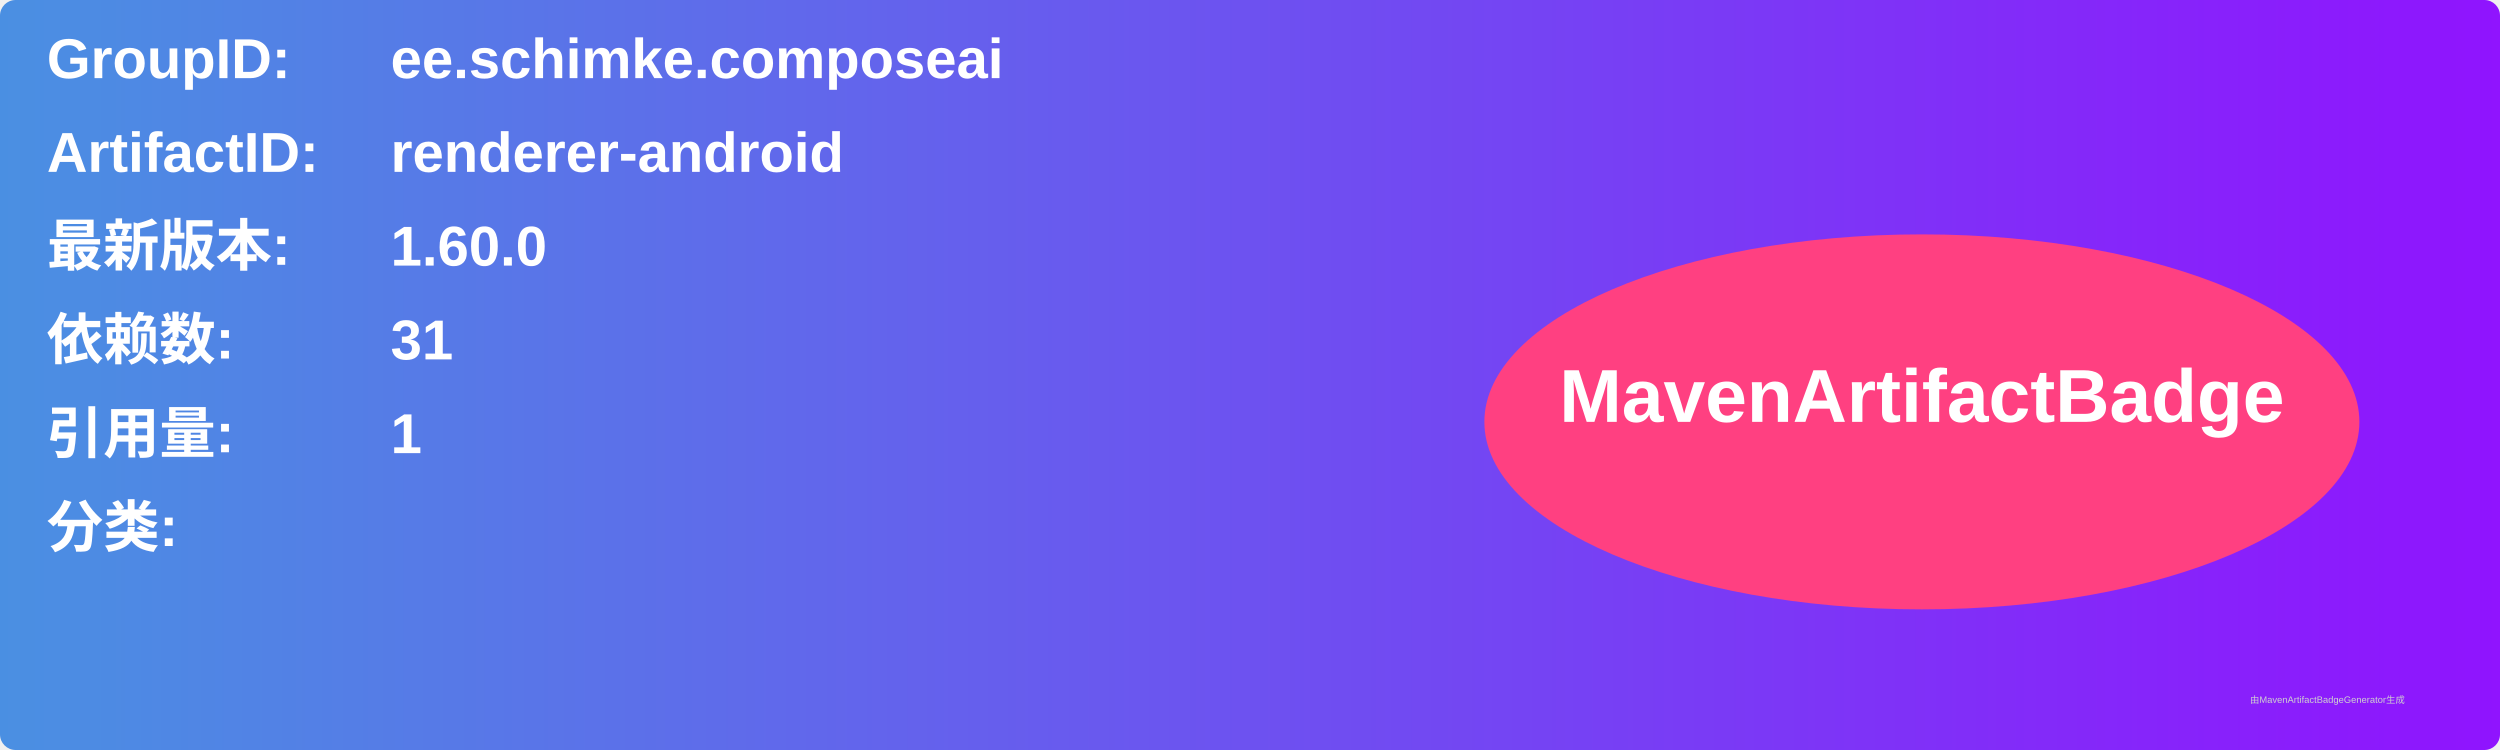
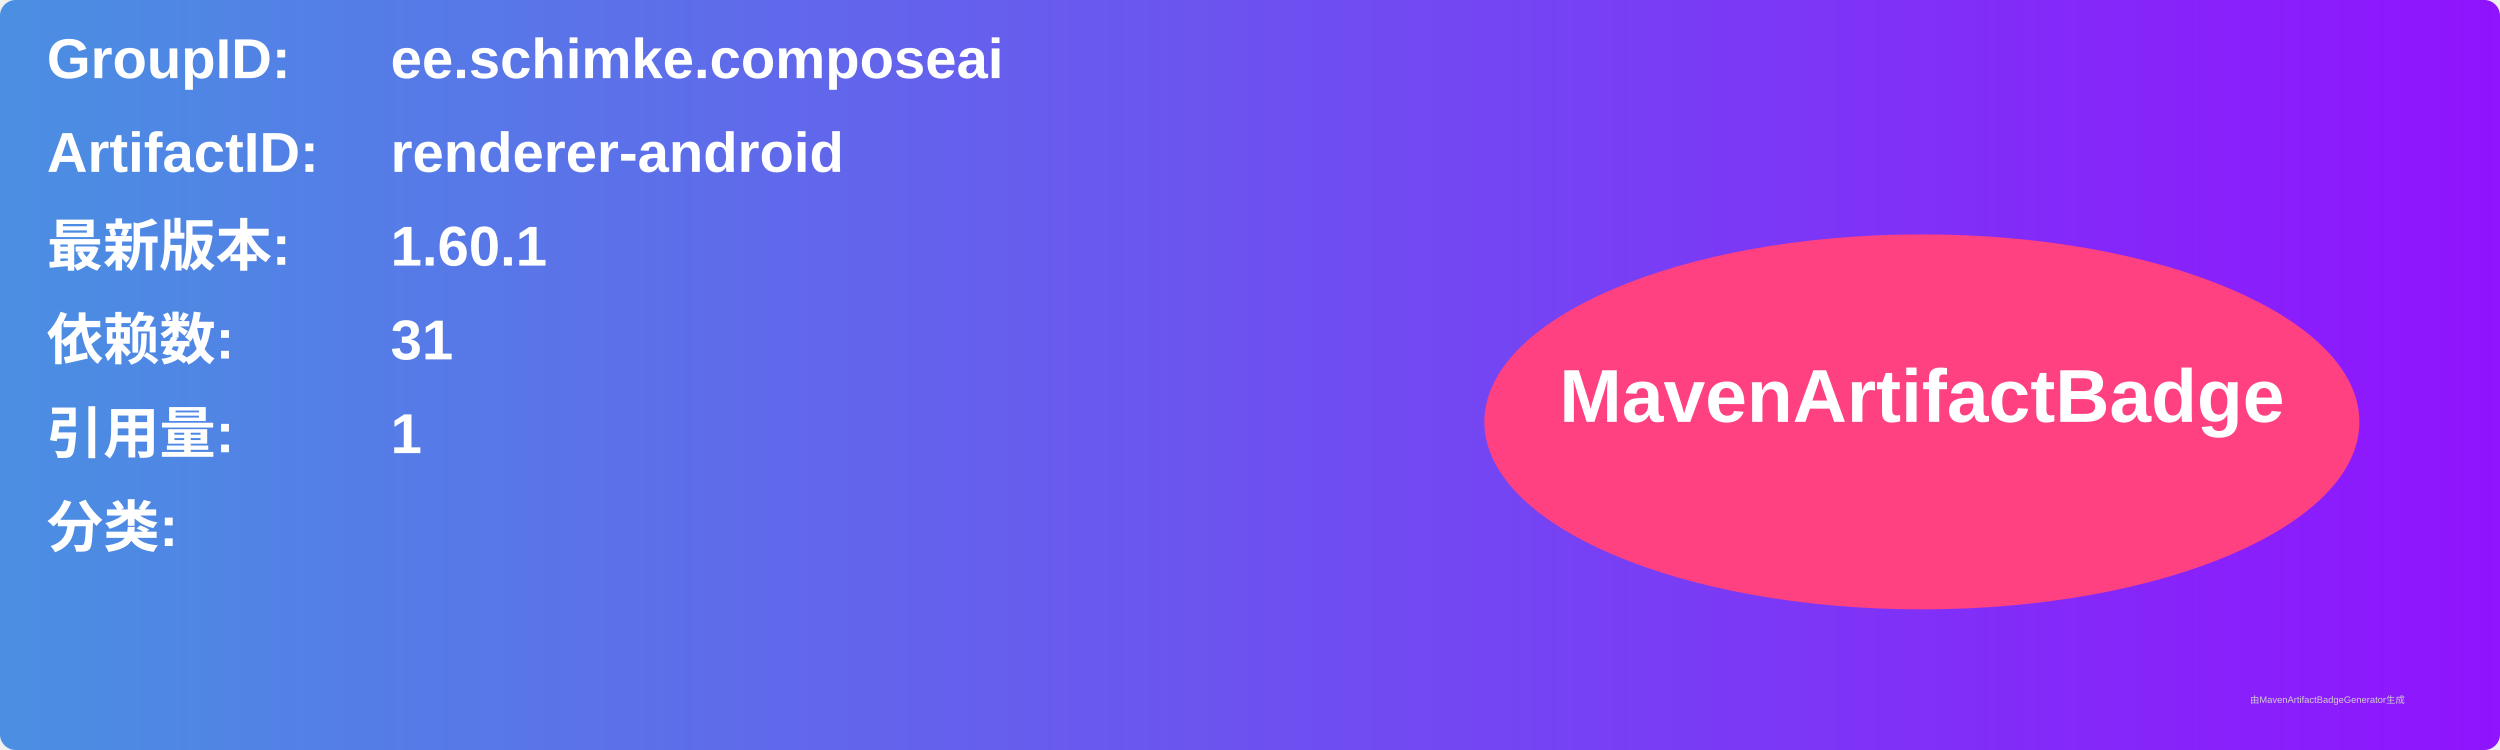
<svg xmlns="http://www.w3.org/2000/svg" width="800" height="240" viewBox="0 0 800 240">
  <linearGradient id="grad" x1="0%" y1="0%" x2="100%" y2="0%">
    <stop offset="0%" stop-color="#4a90e2" />
    <stop offset="100%" stop-color="#9013fe" />
  </linearGradient>
  <rect width="100%" height="100%" rx="5" ry="5" fill="url(#grad)" />
  <g transform="translate(15, 15)">
    <text x="0" y="10" font-family="Arial" font-size="18" fill="white" font-weight="bold" width="260">GroupID:</text>
    <text x="110" y="10" font-family="Arial" font-size="18" fill="white" font-weight="bold" width="460">ee.schimke.composeai</text>
    <text x="0" y="40" font-family="Arial" font-size="18" fill="white" font-weight="bold" width="260">ArtifactID:</text>
    <text x="110" y="40" font-family="Arial" font-size="18" fill="white" font-weight="bold" width="460">renderer-android</text>
    <text x="0" y="70" font-family="Arial" font-size="18" fill="white" font-weight="bold">最新版本:</text>
    <text x="110" y="70" font-family="Arial" font-size="18" fill="white" font-weight="bold">
-       <tspan font-weight="bold">1.60.0</tspan>
+       <tspan font-weight="bold">1.60.1</tspan>
    </text>
    <text x="0" y="100" font-family="Arial" font-size="18" fill="white" font-weight="bold">依赖数: </text>
    <text x="110" y="100" font-family="Arial" font-size="18" fill="white">
      <tspan font-weight="bold">31</tspan>
    </text>
    <text x="0" y="130" font-family="Arial" font-size="18" fill="white" font-weight="bold">引用量: </text>
    <text x="110" y="130" font-family="Arial" font-size="18" fill="white">
      <tspan font-weight="bold">1</tspan>
    </text>
    <text x="0" y="160" font-family="Arial" font-size="18" fill="white" font-weight="bold">分类:</text>
    <text x="10" y="190" font-family="Arial" font-size="10" fill="white">
      <tspan font-weight="bold" />
    </text>
    <ellipse cx="600" cy="120" rx="140" ry="60" fill="#ff4081" />
    <text x="600" y="120" text-anchor="middle" font-family="Arial" font-size="24" fill="white" font-weight="bold">MavenArtifactBadge</text>
  </g>
  <text x="720" y="225" font-family="Arial" font-size="3" fill="#d0d0d0">由MavenArtifactBadgeGenerator生成</text>
</svg>
